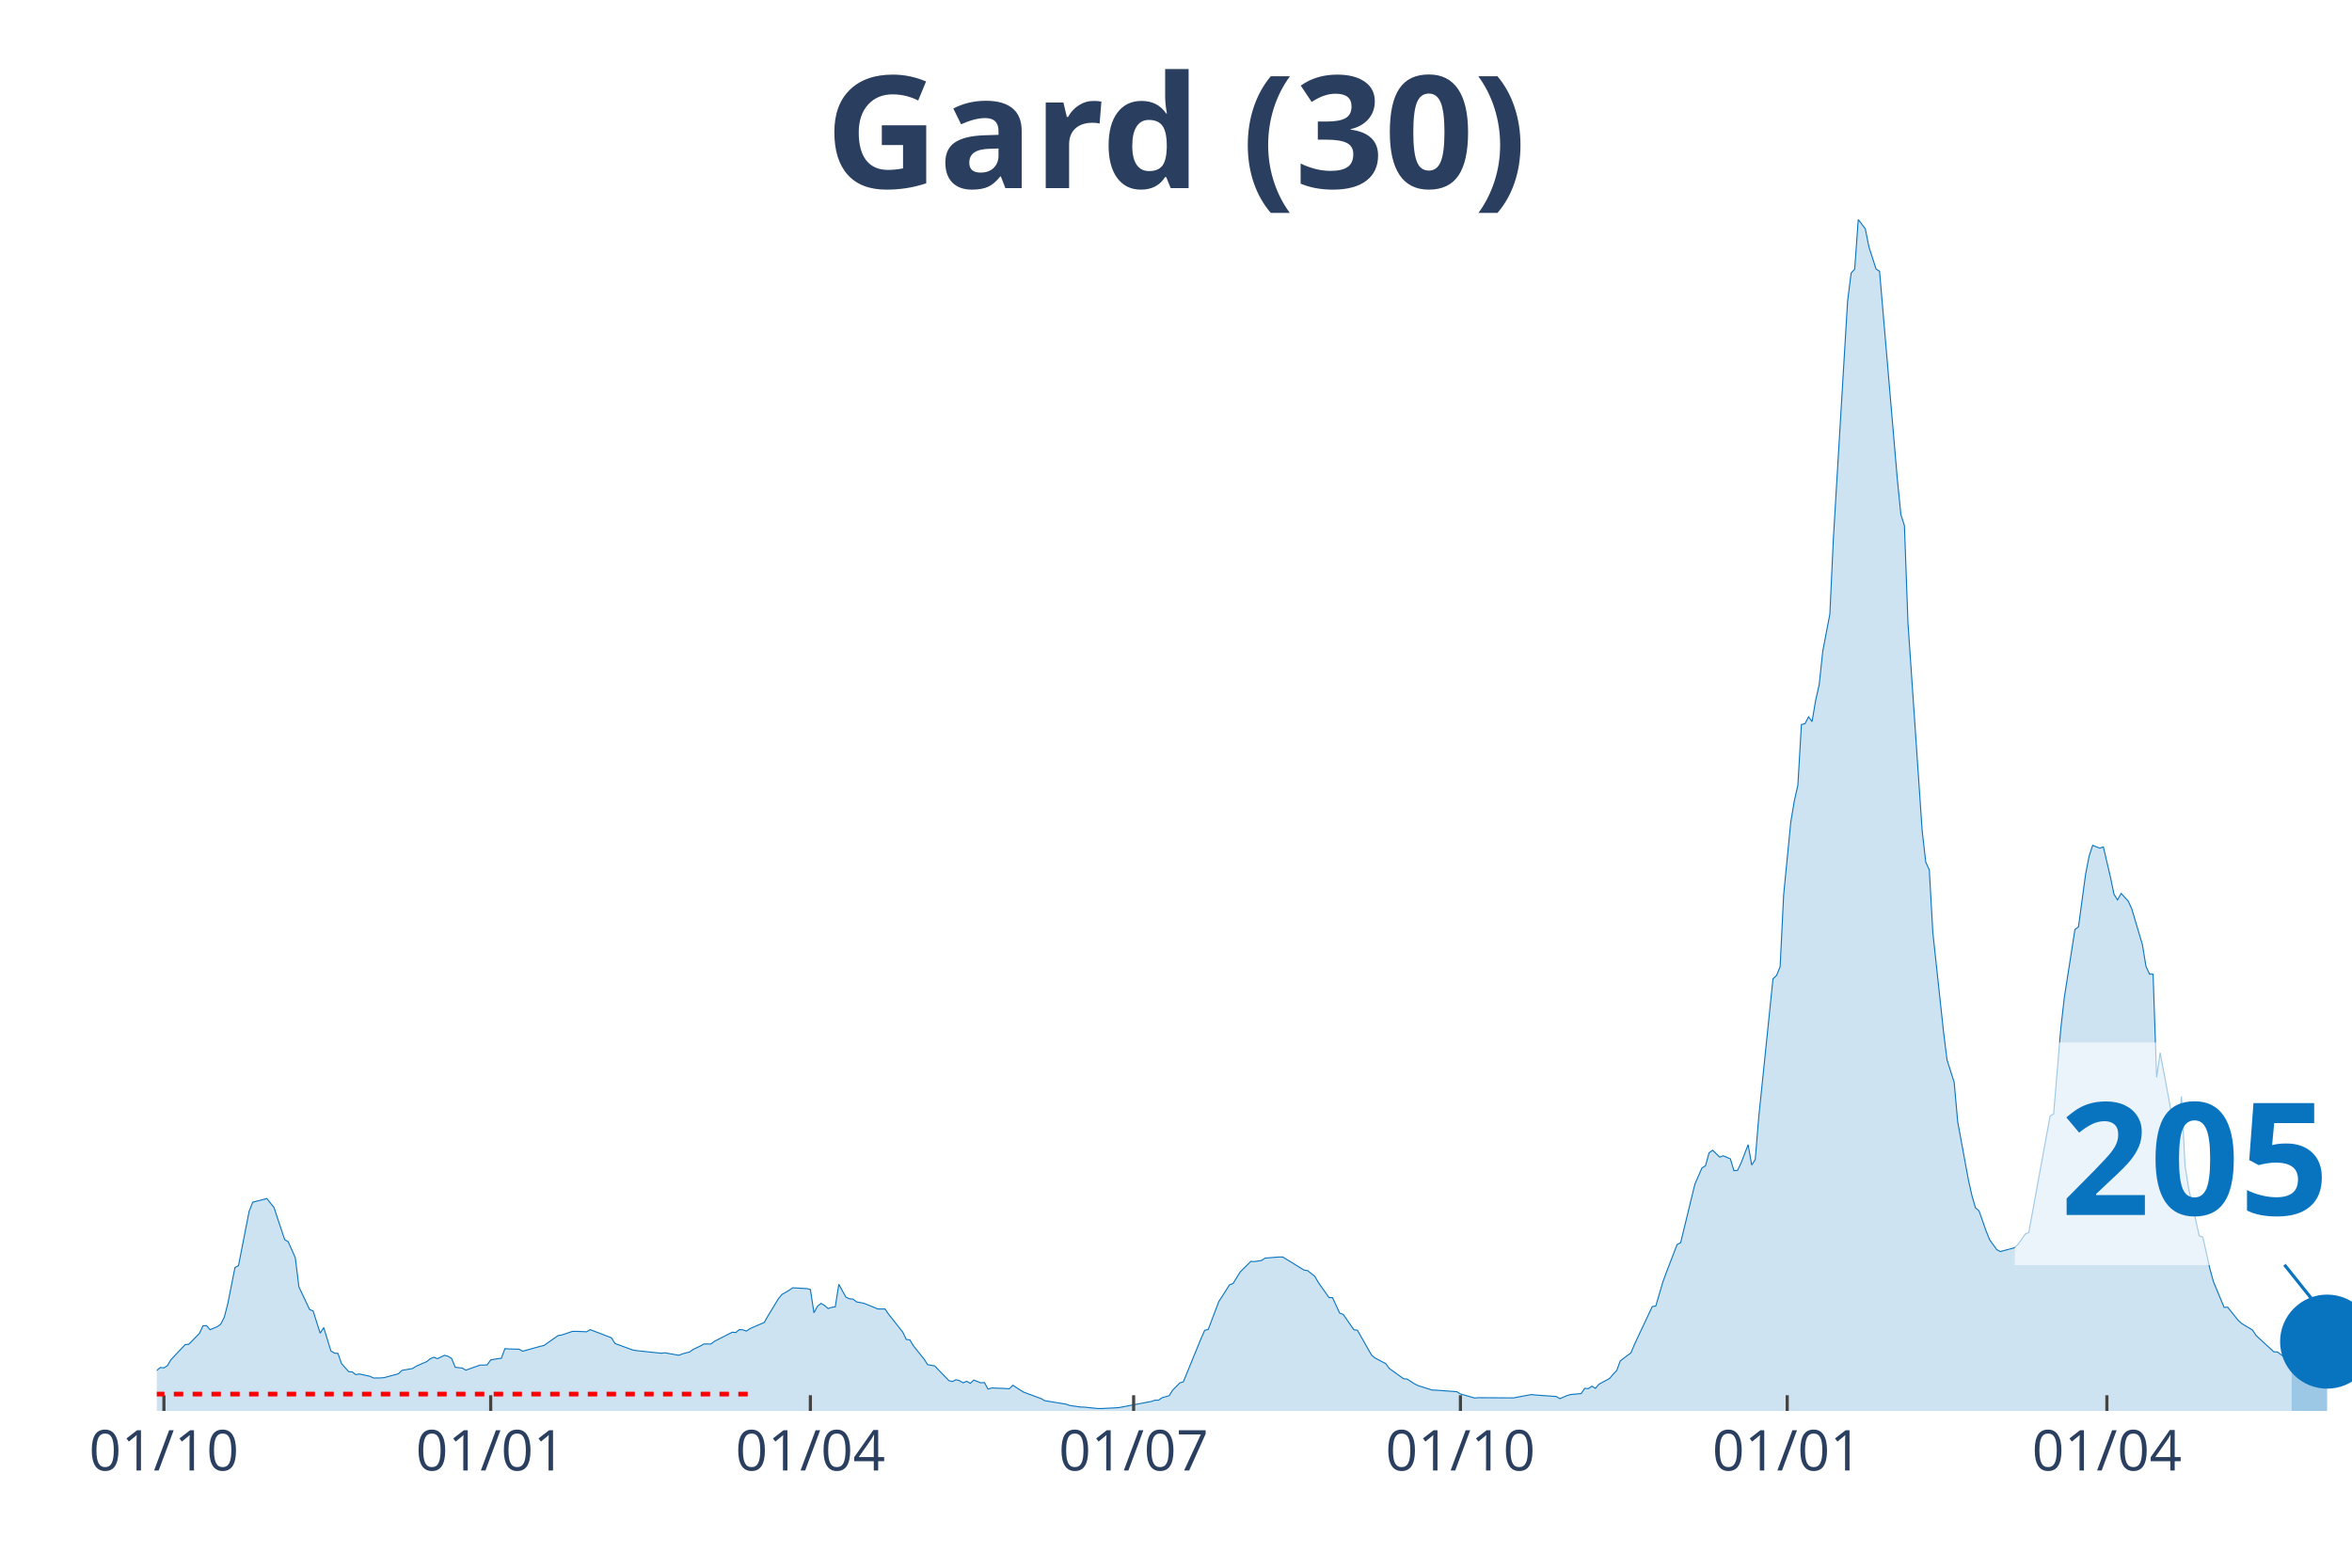
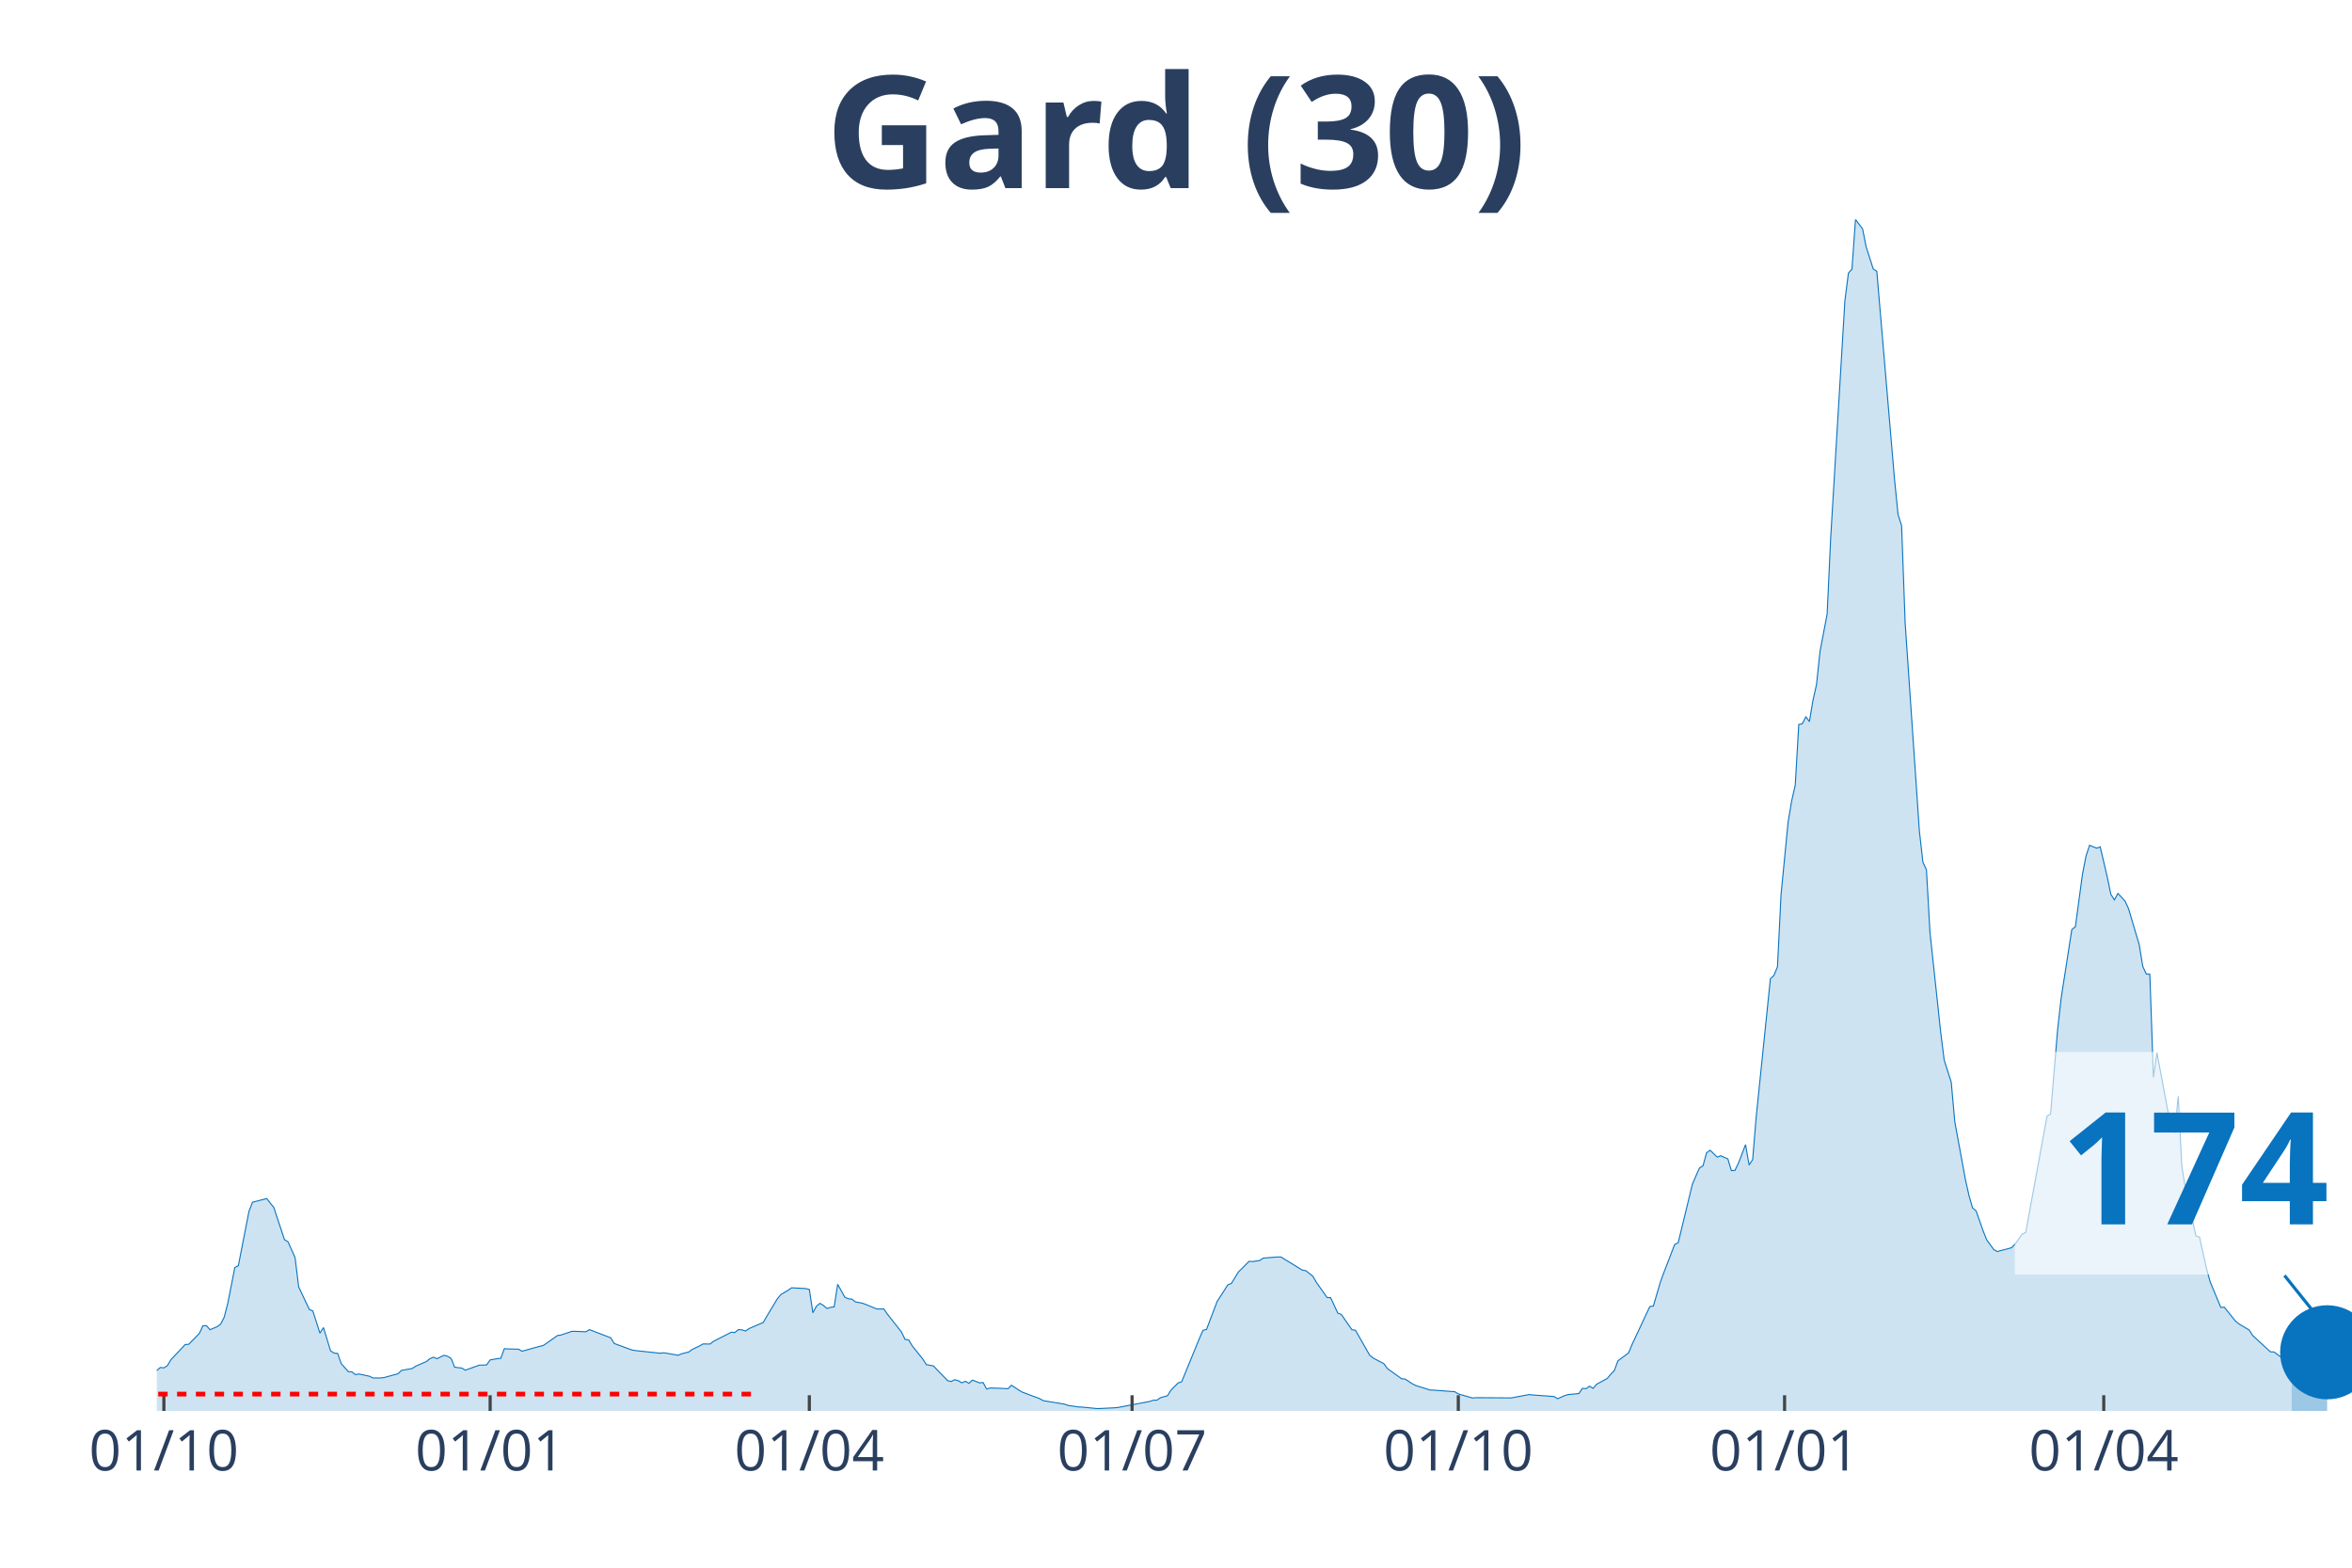
<svg xmlns="http://www.w3.org/2000/svg" class="main-svg" width="1125" height="750" style="" viewBox="0 0 750 500">
  <rect x="0" y="0" width="750" height="500" style="fill: rgb(0, 0, 0); fill-opacity: 0;" />
-   <defs id="defs-26b297">
+   <defs id="defs-039f22">
    <g class="clips">
-       <clipPath id="clip26b297xyplot" class="plotclip">
+       <clipPath id="clip039f22xyplot" class="plotclip">
        <rect width="700" height="380" />
      </clipPath>
-       <clipPath class="axesclip" id="clip26b297x">
+       <clipPath class="axesclip" id="clip039f22x">
        <rect x="50" y="0" width="700" height="500" />
      </clipPath>
-       <clipPath class="axesclip" id="clip26b297y">
+       <clipPath class="axesclip" id="clip039f22y">
        <rect x="0" y="70" width="750" height="380" />
      </clipPath>
-       <clipPath class="axesclip" id="clip26b297xy">
+       <clipPath class="axesclip" id="clip039f22xy">
        <rect x="50" y="70" width="700" height="380" />
      </clipPath>
    </g>
    <g class="gradients" />
  </defs>
  <g class="bglayer">
    <rect class="bg" x="50" y="70" width="700" height="380" style="fill: rgb(0, 0, 0); fill-opacity: 0; stroke-width: 0;" />
  </g>
  <g class="layer-below">
    <g class="imagelayer" />
    <g class="shapelayer" />
  </g>
  <g class="cartesianlayer">
    <g class="subplot xy">
      <g class="layer-subplot">
        <g class="shapelayer" />
        <g class="imagelayer" />
      </g>
      <g class="gridlayer">
        <g class="x">
-           <path class="xgrid crisp" transform="translate(52.27,0)" d="M0,70v380" style="stroke: rgb(255, 255, 255); stroke-opacity: 1; stroke-width: 1px;" />
-           <path class="xgrid crisp" transform="translate(156.47,0)" d="M0,70v380" style="stroke: rgb(255, 255, 255); stroke-opacity: 1; stroke-width: 1px;" />
-           <path class="xgrid crisp" transform="translate(258.41,0)" d="M0,70v380" style="stroke: rgb(255, 255, 255); stroke-opacity: 1; stroke-width: 1px;" />
-           <path class="xgrid crisp" transform="translate(361.49,0)" d="M0,70v380" style="stroke: rgb(255, 255, 255); stroke-opacity: 1; stroke-width: 1px;" />
-           <path class="xgrid crisp" transform="translate(465.7,0)" d="M0,70v380" style="stroke: rgb(255, 255, 255); stroke-opacity: 1; stroke-width: 1px;" />
-           <path class="xgrid crisp" transform="translate(569.9,0)" d="M0,70v380" style="stroke: rgb(255, 255, 255); stroke-opacity: 1; stroke-width: 1px;" />
-           <path class="xgrid crisp" transform="translate(671.84,0)" d="M0,70v380" style="stroke: rgb(255, 255, 255); stroke-opacity: 1; stroke-width: 1px;" />
+           <path class="xgrid crisp" transform="translate(52.26,0)" d="M0,70v380" style="stroke: rgb(255, 255, 255); stroke-opacity: 1; stroke-width: 1px;" />
+           <path class="xgrid crisp" transform="translate(156.3,0)" d="M0,70v380" style="stroke: rgb(255, 255, 255); stroke-opacity: 1; stroke-width: 1px;" />
+           <path class="xgrid crisp" transform="translate(258.08,0)" d="M0,70v380" style="stroke: rgb(255, 255, 255); stroke-opacity: 1; stroke-width: 1px;" />
+           <path class="xgrid crisp" transform="translate(360.99,0)" d="M0,70v380" style="stroke: rgb(255, 255, 255); stroke-opacity: 1; stroke-width: 1px;" />
+           <path class="xgrid crisp" transform="translate(465.02,0)" d="M0,70v380" style="stroke: rgb(255, 255, 255); stroke-opacity: 1; stroke-width: 1px;" />
+           <path class="xgrid crisp" transform="translate(569.06,0)" d="M0,70v380" style="stroke: rgb(255, 255, 255); stroke-opacity: 1; stroke-width: 1px;" />
+           <path class="xgrid crisp" transform="translate(670.84,0)" d="M0,70v380" style="stroke: rgb(255, 255, 255); stroke-opacity: 1; stroke-width: 1px;" />
        </g>
        <g class="y" />
      </g>
      <g class="zerolinelayer" />
      <path class="xlines-below" />
      <path class="ylines-below" />
      <g class="overlines-below" />
      <g class="xaxislayer-below" />
      <g class="yaxislayer-below" />
      <g class="overaxes-below" />
-       <g class="plot" transform="translate(50, 70)" clip-path="url('#clip26b297xyplot')">
+       <g class="plot" transform="translate(50, 70)" clip-path="url('#clip039f22xyplot')">
        <g class="scatterlayer mlayer">
-           <g class="trace scatter traceda8612" style="stroke-miterlimit: 2;">
+           <g class="trace scatter tracea513a3" style="stroke-miterlimit: 2;">
            <g class="fills">
              <g>
-                 <path class="js-fill" d="M680.74,380L-154.05,380L-154.05,379.01L-139.32,379.54L-138.19,379.57L-127.99,378.31L-126.86,378.08L-83.82,379.66L-82.69,379.41L-71.36,378.88L-70.23,378.87L-52.1,376.86L-50.97,376.36L-43.04,374.88L-41.91,374.95L-33.98,373.63L-32.85,372.98L-24.92,371.69L-23.79,371.43L-19.26,371.53L-18.12,370.79L-13.59,369.64L-12.46,368.72L-9.06,368.43L-7.93,368.84L-3.4,368.79L-2.27,368.98L1.13,366.14L2.27,366.27L3.4,365.54L4.53,363.64L9.06,358.83L10.19,358.75L13.59,355.28L14.72,352.85L15.86,352.79L16.99,354.09L19.26,353.15L20.39,352.32L21.52,350.12L22.65,345.76L24.92,334.27L26.05,333.65L29.45,316.3L30.58,313.43L35.11,312.26L36.25,313.73L37.38,315.11L38.51,318.56L40.78,325.36L41.91,326.05L44.17,331.13L45.31,340.41L48.71,347.63L49.84,348.12L52.1,355.19L53.24,353.42L55.5,360.83L56.63,361.56L57.77,361.66L58.9,364.89L61.17,367.46L62.3,367.54L63.43,368.42L64.56,368.22L67.96,368.95L69.09,369.5L71.36,369.48L72.49,369.38L77.02,368.16L78.16,367.07L81.55,366.48L82.69,365.74L86.08,364.26L87.22,363.35L88.35,362.87L89.48,363.34L91.75,362.26L92.88,362.57L94.01,363.27L95.15,366.07L97.41,366.33L98.54,367L103.07,365.38L104.21,365.38L105.34,365.31L106.47,363.73L108.74,363.33L109.87,363.21L111,360.15L112.14,360.23L115.53,360.31L116.67,360.96L122.33,359.39L123.46,359.12L127.99,355.95L129.13,355.78L132.52,354.64L133.66,354.62L137.06,354.76L138.19,354.07L144.98,356.68L146.12,358.5L151.78,360.57L152.91,360.76L160.84,361.6L161.97,361.46L166.5,362.25L167.64,361.78L169.9,361.2L171.04,360.37L173.3,359.31L174.43,358.65L176.7,358.66L177.83,357.79L183.5,354.9L184.63,354.99L185.76,354.06L186.89,354.14L188.03,354.53L189.16,353.74L193.69,351.79L194.82,349.82L198.22,344.2L199.35,342.85L201.62,341.53L202.75,340.73L207.28,340.98L208.41,341.27L209.55,348.69L210.68,346.61L211.81,345.69L212.94,346.38L214.08,347.34L215.21,346.95L216.34,346.82L217.48,339.62L219.74,343.72L220.87,344.24L222.01,344.34L223.14,345.22L225.4,345.65L226.54,346.08L229.94,347.48L231.07,347.5L232.2,347.48L233.33,349.11L237.86,354.85L239,357.21L240.13,357.33L241.26,359.22L244.66,363.46L245.79,365.23L248.06,365.65L249.19,366.84L252.59,370.34L253.72,370.62L254.85,370.04L255.99,370.37L257.12,371.03L258.25,370.54L259.39,371.19L260.52,370.17L262.78,371.05L263.92,370.95L265.05,373.03L266.18,372.68L269.58,372.8L270.71,372.85L271.84,372.93L272.98,371.81L275.24,373.3L276.38,373.99L282.04,376.1L283.17,376.74L289.97,377.85L291.1,378.25L294.5,378.75L295.63,378.78L300.16,379.24L301.29,379.23L305.83,379.01L306.96,378.91L317.15,376.97L318.28,376.58L319.42,376.58L320.55,375.8L322.82,375.15L323.95,373.34L326.21,371.07L327.35,370.69L331.88,359.62L333.01,356.87L334.14,354.29L335.28,354.01L338.67,345.06L339.81,343.34L342.07,339.78L343.2,339.35L345.47,335.67L346.6,334.56L348.87,332.29L350,332.37L352.27,332.02L353.4,331.26L357.93,330.9L359.06,330.91L365.86,335.09L366.99,335.27L369.26,337.07L370.39,339.03L373.79,343.84L374.92,343.87L377.18,348.79L378.32,349.22L381.72,354.11L382.85,354.26L387.38,362.22L388.51,363.14L391.91,364.93L393.04,366.48L397.57,369.73L398.71,369.83L400.97,371.32L402.1,371.89L406.63,373.33L407.77,373.37L414.56,373.87L415.7,374.58L420.23,375.88L421.36,375.78L432.69,375.85L433.82,375.62L438.35,374.78L439.48,374.91L446.28,375.41L447.41,376.1L449.68,375.11L450.81,374.78L454.21,374.46L455.34,372.8L456.47,372.9L457.61,372.11L458.74,372.8L459.87,371.48L463.27,369.64L464.4,368.29L465.53,367.11L466.67,364.03L470.06,361.49L471.2,358.78L476.86,346.72L477.99,346.54L480.26,338.83L481.39,335.76L484.79,326.92L485.92,326.35L490.45,307.69L491.59,305.07L492.72,302.51L493.85,301.81L494.98,297.68L496.12,296.85L498.38,299.04L499.51,298.62L501.78,299.61L502.91,303.36L504.05,303.29L505.18,300.95L507.44,295.07L508.58,301.57L509.71,299.83L510.84,286.14L515.37,242.17L516.5,241.11L517.64,238.33L518.77,215.36L521.04,192.17L522.17,185.44L523.3,180.44L524.43,161.07L525.57,160.84L526.7,158.62L527.83,160.14L528.96,153.39L530.1,148.37L531.23,137.73L533.5,125.86L534.63,101.65L539.16,25.96L540.29,17.09L541.42,15.83L542.56,0L544.82,3.01L545.95,8.72L548.22,15.77L549.35,16.54L555.02,82.87L556.15,94.12L557.28,97.66L558.41,128.7L562.94,194.98L564.08,204.98L565.21,207.41L566.34,227.42L569.74,259.01L570.87,268.06L573.14,275.16L574.27,287.79L577.67,306.27L578.8,311.3L579.94,315.23L581.07,316.19L583.33,322.62L584.47,325.43L586.73,328.56L587.86,329.16L592.39,327.95L593.53,326.81L595.79,323.61L596.93,323.09L603.72,285.97L604.85,285.29L607.12,258.27L608.25,248.23L611.65,226.46L612.78,225.59L615.05,208.84L616.18,203.01L617.31,199.59L618.45,200.07L619.58,200.5L620.71,200.1L622.98,209.77L624.11,215.24L625.24,217.01L626.38,214.95L628.64,217.39L629.77,219.86L633.17,231.3L634.3,238.21L635.44,240.68L636.57,240.71L637.7,273.61L638.83,265.76L642.23,283.92L643.37,289.77L644.5,291.32L645.63,279.63L646.76,301.75L647.9,308.94L651.29,324.18L652.43,324.55L654.69,334.7L655.83,338.82L659.22,346.97L660.36,346.92L663.75,351.16L664.89,352.16L668.28,354.2L669.42,355.95L675.08,361.16L676.21,361.19L678.48,362.85L679.61,363.04L680.74,365.39" style="fill: rgb(8, 115, 191); fill-opacity: 0.2; stroke-width: 0;" />
+                 <path class="js-fill" d="M680.78,380L-153.8,380L-153.8,379.01L-139.1,379.54L-137.96,379.57L-127.79,378.31L-126.66,378.08L-83.68,379.66L-82.55,379.41L-71.24,378.88L-70.11,378.87L-52.02,376.86L-50.89,376.36L-42.97,374.88L-41.84,374.95L-33.93,373.63L-32.79,372.98L-24.88,371.69L-23.75,371.43L-19.22,371.53L-18.09,370.79L-13.57,369.64L-12.44,368.72L-9.05,368.43L-7.92,368.84L-3.39,368.79L-2.26,368.98L1.13,366.14L2.26,366.27L3.39,365.54L4.52,363.64L9.05,358.83L10.18,358.75L13.57,355.28L14.7,352.85L15.83,352.79L16.96,354.09L19.22,353.15L20.36,352.32L21.49,350.12L22.62,345.76L24.88,334.27L26.01,333.65L29.4,316.3L30.53,313.43L35.06,312.26L36.19,313.73L37.32,315.11L38.45,318.56L40.71,325.36L41.84,326.05L44.1,331.13L45.23,340.41L48.63,347.63L49.76,348.12L52.02,355.19L53.15,353.42L55.41,360.83L56.54,361.56L57.67,361.66L58.8,364.89L61.07,367.46L62.2,367.54L63.33,368.42L64.46,368.22L67.85,368.95L68.98,369.5L71.24,369.48L72.37,369.38L76.9,368.16L78.03,367.07L81.42,366.48L82.55,365.74L85.95,364.26L87.08,363.35L88.21,362.87L89.34,363.34L91.6,362.26L92.73,362.57L93.86,363.27L94.99,366.07L97.25,366.33L98.38,367L102.91,365.38L104.04,365.38L105.17,365.31L106.3,363.73L108.56,363.33L109.69,363.21L110.82,360.15L111.95,360.23L115.35,360.31L116.48,360.96L122.13,359.39L123.26,359.12L127.79,355.95L128.92,355.78L132.31,354.64L133.44,354.62L136.83,354.76L137.96,354.07L144.75,356.68L145.88,358.5L151.53,360.57L152.67,360.76L160.58,361.6L161.71,361.46L166.24,362.25L167.37,361.78L169.63,361.2L170.76,360.37L173.02,359.31L174.15,358.65L176.41,358.66L177.54,357.79L183.2,354.9L184.33,354.99L185.46,354.06L186.59,354.14L187.72,354.53L188.85,353.74L193.38,351.79L194.51,349.82L197.9,344.2L199.03,342.85L201.29,341.53L202.42,340.73L206.95,340.98L208.08,341.27L209.21,348.69L210.34,346.61L211.47,345.69L212.6,346.38L213.73,347.34L214.86,346.95L215.99,346.82L217.12,339.62L219.39,343.72L220.52,344.24L221.65,344.34L222.78,345.22L225.04,345.65L226.17,346.08L229.56,347.48L230.69,347.5L231.83,347.48L232.96,349.11L237.48,354.85L238.61,357.21L239.74,357.33L240.87,359.22L244.26,363.46L245.4,365.23L247.66,365.65L248.79,366.84L252.18,370.34L253.31,370.62L254.44,370.04L255.57,370.37L256.7,371.03L257.84,370.54L258.97,371.19L260.1,370.17L262.36,371.05L263.49,370.95L264.62,373.03L265.75,372.68L269.14,372.8L270.27,372.85L271.41,372.93L272.54,371.81L274.8,373.3L275.93,373.99L281.58,376.1L282.71,376.74L289.5,377.85L290.63,378.25L294.02,378.75L295.15,378.78L299.68,379.24L300.81,379.23L305.33,379.01L306.46,378.91L316.64,376.97L317.77,376.58L318.9,376.58L320.03,375.8L322.29,375.15L323.42,373.34L325.69,371.07L326.82,370.69L331.34,359.62L332.47,356.87L333.6,354.29L334.73,354.01L338.13,345.06L339.26,343.34L341.52,339.78L342.65,339.35L344.91,335.67L346.04,334.56L348.3,332.29L349.43,332.37L351.7,332.02L352.83,331.26L357.35,330.9L358.48,330.91L365.27,335.09L366.4,335.27L368.66,337.07L369.79,339.03L373.18,343.84L374.31,343.87L376.58,348.79L377.71,349.22L381.1,354.11L382.23,354.26L386.75,362.22L387.88,363.14L391.28,364.93L392.41,366.48L396.93,369.73L398.06,369.83L400.32,371.32L401.45,371.89L405.98,373.33L407.11,373.37L413.89,373.87L415.02,374.58L419.55,375.88L420.68,375.78L431.99,375.85L433.12,375.62L437.64,374.78L438.77,374.91L445.56,375.41L446.69,376.1L448.95,375.11L450.08,374.78L453.47,374.46L454.6,372.8L455.74,372.9L456.87,372.11L458,372.8L459.13,371.48L462.52,369.64L463.65,368.29L464.78,367.11L465.91,364.03L469.31,361.49L470.44,358.78L476.09,346.72L477.22,346.54L479.48,338.83L480.61,335.76L484.01,326.92L485.14,326.35L489.66,307.69L490.79,305.07L491.92,302.51L493.05,301.81L494.18,297.68L495.32,296.85L497.58,299.04L498.71,298.62L500.97,299.61L502.1,303.36L503.23,303.29L504.36,300.95L506.62,295.07L507.75,301.57L508.89,299.83L510.02,286.14L514.54,242.17L515.67,241.11L516.8,238.33L517.93,215.36L520.19,192.17L521.32,185.44L522.46,180.44L523.59,161.07L524.72,160.84L525.85,158.62L526.98,160.14L528.11,153.39L529.24,148.37L530.37,137.73L532.63,125.86L533.76,101.65L538.29,25.96L539.42,17.09L540.55,15.83L541.68,0L543.94,3.01L545.07,8.72L547.33,15.77L548.47,16.54L554.12,82.87L555.25,94.12L556.38,97.66L557.51,128.7L562.04,194.98L563.17,204.98L564.3,207.41L565.43,227.42L568.82,259.01L569.95,268.06L572.21,275.16L573.34,287.79L576.74,306.27L577.87,311.3L579,315.23L580.13,316.19L582.39,322.62L583.52,325.43L585.78,328.56L586.91,329.16L591.44,327.95L592.57,326.81L594.83,323.61L595.96,323.09L602.75,285.97L603.88,285.29L606.14,258.27L607.27,248.23L610.66,226.46L611.79,225.59L614.05,208.84L615.19,203.01L616.32,199.59L617.45,200.07L618.58,200.5L619.71,200.1L621.97,209.77L623.1,215.24L624.23,217.01L625.36,214.95L627.63,217.39L628.76,219.86L632.15,231.3L633.28,238.21L634.41,240.68L635.54,240.71L636.67,273.61L637.8,265.76L641.2,283.92L642.33,289.77L643.46,291.32L644.59,279.63L645.72,301.75L646.85,308.94L650.24,324.18L651.37,324.55L653.63,334.7L654.77,338.82L658.16,346.97L659.29,346.92L662.68,351.16L663.81,352.16L667.21,354.2L668.34,355.95L673.99,361.16L675.12,361.19L677.38,362.85L678.51,363.04L679.64,365.39L680.78,364.47" style="fill: rgb(8, 115, 191); fill-opacity: 0.2; stroke-width: 0;" />
              </g>
            </g>
            <g class="errorbars" />
            <g class="lines">
-               <path class="js-line" d="M-154.05,379.01L-139.32,379.54L-138.19,379.57L-127.99,378.31L-126.86,378.08L-83.82,379.66L-82.69,379.41L-71.36,378.88L-70.23,378.87L-52.1,376.86L-50.97,376.36L-43.04,374.88L-41.91,374.95L-33.98,373.63L-32.85,372.98L-24.92,371.69L-23.79,371.43L-19.26,371.53L-18.12,370.79L-13.59,369.64L-12.46,368.72L-9.06,368.43L-7.93,368.84L-3.4,368.79L-2.27,368.98L1.13,366.14L2.27,366.27L3.4,365.54L4.53,363.64L9.06,358.83L10.19,358.75L13.59,355.28L14.72,352.85L15.86,352.79L16.99,354.09L19.26,353.15L20.39,352.32L21.52,350.12L22.65,345.76L24.92,334.27L26.05,333.65L29.45,316.3L30.58,313.43L35.11,312.26L36.25,313.73L37.38,315.11L38.51,318.56L40.78,325.36L41.91,326.05L44.17,331.13L45.31,340.41L48.71,347.63L49.84,348.12L52.1,355.19L53.24,353.42L55.5,360.83L56.63,361.56L57.77,361.66L58.9,364.89L61.17,367.46L62.3,367.54L63.43,368.42L64.56,368.22L67.96,368.95L69.09,369.5L71.36,369.48L72.49,369.38L77.02,368.16L78.16,367.07L81.55,366.48L82.69,365.74L86.08,364.26L87.22,363.35L88.35,362.87L89.48,363.34L91.75,362.26L92.88,362.57L94.01,363.27L95.15,366.07L97.41,366.33L98.54,367L103.07,365.38L104.21,365.38L105.34,365.31L106.47,363.73L108.74,363.33L109.87,363.21L111,360.15L112.14,360.23L115.53,360.31L116.67,360.96L122.33,359.39L123.46,359.12L127.99,355.95L129.13,355.78L132.52,354.64L133.66,354.62L137.06,354.76L138.19,354.07L144.98,356.68L146.12,358.5L151.78,360.57L152.91,360.76L160.84,361.6L161.97,361.46L166.5,362.25L167.64,361.78L169.9,361.2L171.04,360.37L173.3,359.31L174.43,358.65L176.7,358.66L177.83,357.79L183.5,354.9L184.63,354.99L185.76,354.06L186.89,354.14L188.03,354.53L189.16,353.74L193.69,351.79L194.82,349.82L198.22,344.2L199.35,342.85L201.62,341.53L202.75,340.73L207.28,340.98L208.41,341.27L209.55,348.69L210.68,346.61L211.81,345.69L212.94,346.38L214.08,347.34L215.21,346.95L216.34,346.82L217.48,339.62L219.74,343.72L220.87,344.24L222.01,344.34L223.14,345.22L225.4,345.65L226.54,346.08L229.94,347.48L231.07,347.5L232.2,347.48L233.33,349.11L237.86,354.85L239,357.21L240.13,357.33L241.26,359.22L244.66,363.46L245.79,365.23L248.06,365.65L249.19,366.84L252.59,370.34L253.72,370.62L254.85,370.04L255.99,370.37L257.12,371.03L258.25,370.54L259.39,371.19L260.52,370.17L262.78,371.05L263.92,370.95L265.05,373.03L266.18,372.68L269.58,372.8L270.71,372.85L271.84,372.93L272.98,371.81L275.24,373.3L276.38,373.99L282.04,376.1L283.17,376.74L289.97,377.85L291.1,378.25L294.5,378.75L295.63,378.78L300.16,379.24L301.29,379.23L305.83,379.01L306.96,378.91L317.15,376.97L318.28,376.58L319.42,376.58L320.55,375.8L322.82,375.15L323.95,373.34L326.21,371.07L327.35,370.69L331.88,359.62L333.01,356.87L334.14,354.29L335.28,354.01L338.67,345.06L339.81,343.34L342.07,339.78L343.2,339.35L345.47,335.67L346.6,334.56L348.87,332.29L350,332.37L352.27,332.02L353.4,331.26L357.93,330.9L359.06,330.91L365.86,335.09L366.99,335.27L369.26,337.07L370.39,339.03L373.79,343.84L374.92,343.87L377.18,348.79L378.32,349.22L381.72,354.11L382.85,354.26L387.38,362.22L388.51,363.14L391.91,364.93L393.04,366.48L397.57,369.73L398.71,369.83L400.97,371.32L402.1,371.89L406.63,373.33L407.77,373.37L414.56,373.87L415.7,374.58L420.23,375.88L421.36,375.78L432.69,375.85L433.82,375.62L438.35,374.78L439.48,374.91L446.28,375.41L447.41,376.1L449.68,375.11L450.81,374.78L454.21,374.46L455.34,372.8L456.47,372.9L457.61,372.11L458.74,372.8L459.87,371.48L463.27,369.64L464.4,368.29L465.53,367.11L466.67,364.03L470.06,361.49L471.2,358.78L476.86,346.72L477.99,346.54L480.26,338.83L481.39,335.76L484.79,326.92L485.92,326.35L490.45,307.69L491.59,305.07L492.72,302.51L493.85,301.81L494.98,297.68L496.12,296.85L498.38,299.04L499.51,298.62L501.78,299.61L502.91,303.36L504.05,303.29L505.18,300.95L507.44,295.07L508.58,301.57L509.71,299.83L510.84,286.14L515.37,242.17L516.5,241.11L517.64,238.33L518.77,215.36L521.04,192.17L522.17,185.44L523.3,180.44L524.43,161.07L525.57,160.84L526.7,158.62L527.83,160.14L528.96,153.39L530.1,148.37L531.23,137.73L533.5,125.86L534.63,101.65L539.16,25.96L540.29,17.09L541.42,15.83L542.56,0L544.82,3.01L545.95,8.72L548.22,15.77L549.35,16.54L555.02,82.87L556.15,94.12L557.28,97.66L558.41,128.7L562.94,194.98L564.08,204.98L565.21,207.41L566.34,227.42L569.74,259.01L570.87,268.06L573.14,275.16L574.27,287.79L577.67,306.27L578.8,311.3L579.94,315.23L581.07,316.19L583.33,322.62L584.47,325.43L586.73,328.56L587.86,329.16L592.39,327.95L593.53,326.81L595.79,323.61L596.93,323.09L603.72,285.97L604.85,285.29L607.12,258.27L608.25,248.23L611.65,226.46L612.78,225.59L615.05,208.84L616.18,203.01L617.31,199.59L618.45,200.07L619.58,200.5L620.71,200.1L622.98,209.77L624.11,215.24L625.24,217.01L626.38,214.95L628.64,217.39L629.77,219.86L633.17,231.3L634.3,238.21L635.44,240.68L636.57,240.71L637.7,273.61L638.83,265.76L642.23,283.92L643.37,289.77L644.5,291.32L645.63,279.63L646.76,301.75L647.9,308.94L651.29,324.18L652.43,324.55L654.69,334.7L655.83,338.82L659.22,346.97L660.36,346.92L663.75,351.16L664.89,352.16L668.28,354.2L669.42,355.95L675.08,361.16L676.21,361.19L678.48,362.85L679.61,363.04L680.74,365.39" style="vector-effect: non-scaling-stroke; fill: none; stroke: rgb(8, 115, 191); stroke-opacity: 1; stroke-width: 0.5px; opacity: 1;" />
+               <path class="js-line" d="M-153.8,379.01L-139.1,379.54L-137.96,379.57L-127.79,378.31L-126.66,378.08L-83.68,379.66L-82.55,379.41L-71.24,378.88L-70.11,378.87L-52.02,376.86L-50.89,376.36L-42.97,374.88L-41.84,374.95L-33.93,373.63L-32.79,372.98L-24.88,371.69L-23.75,371.43L-19.22,371.53L-18.09,370.79L-13.57,369.64L-12.44,368.72L-9.05,368.43L-7.92,368.84L-3.39,368.79L-2.26,368.98L1.13,366.14L2.26,366.27L3.39,365.54L4.52,363.64L9.05,358.83L10.18,358.75L13.57,355.28L14.7,352.85L15.83,352.79L16.96,354.09L19.22,353.15L20.36,352.32L21.49,350.12L22.62,345.76L24.88,334.27L26.01,333.65L29.4,316.3L30.53,313.43L35.06,312.26L36.19,313.73L37.32,315.11L38.45,318.56L40.71,325.36L41.84,326.05L44.1,331.13L45.23,340.41L48.63,347.63L49.76,348.12L52.02,355.19L53.15,353.42L55.41,360.83L56.54,361.56L57.67,361.66L58.8,364.89L61.07,367.46L62.2,367.54L63.33,368.42L64.46,368.22L67.85,368.95L68.98,369.5L71.24,369.48L72.37,369.38L76.9,368.16L78.03,367.07L81.42,366.48L82.55,365.74L85.95,364.26L87.08,363.35L88.21,362.87L89.34,363.34L91.6,362.26L92.73,362.57L93.86,363.27L94.99,366.07L97.25,366.33L98.38,367L102.91,365.38L104.04,365.38L105.17,365.31L106.3,363.73L108.56,363.33L109.69,363.21L110.82,360.15L111.95,360.23L115.35,360.31L116.48,360.96L122.13,359.39L123.26,359.12L127.79,355.95L128.92,355.78L132.31,354.64L133.44,354.62L136.83,354.76L137.96,354.07L144.75,356.68L145.88,358.5L151.53,360.57L152.67,360.76L160.58,361.6L161.71,361.46L166.24,362.25L167.37,361.78L169.63,361.2L170.76,360.37L173.02,359.31L174.15,358.65L176.41,358.66L177.54,357.79L183.2,354.9L184.33,354.99L185.46,354.06L186.59,354.14L187.72,354.53L188.85,353.74L193.38,351.79L194.51,349.82L197.9,344.2L199.03,342.85L201.29,341.53L202.42,340.73L206.95,340.98L208.08,341.27L209.21,348.69L210.34,346.61L211.47,345.69L212.6,346.38L213.73,347.34L214.86,346.95L215.99,346.82L217.12,339.62L219.39,343.72L220.52,344.24L221.65,344.34L222.78,345.22L225.04,345.65L226.17,346.08L229.56,347.48L230.69,347.5L231.83,347.48L232.96,349.11L237.48,354.85L238.61,357.21L239.74,357.33L240.87,359.22L244.26,363.46L245.4,365.23L247.66,365.65L248.79,366.84L252.18,370.34L253.31,370.62L254.44,370.04L255.57,370.37L256.7,371.03L257.84,370.54L258.97,371.19L260.1,370.17L262.36,371.05L263.49,370.95L264.62,373.03L265.75,372.68L269.14,372.8L270.27,372.85L271.41,372.93L272.54,371.81L274.8,373.3L275.93,373.99L281.58,376.1L282.71,376.74L289.5,377.85L290.63,378.25L294.02,378.75L295.15,378.78L299.68,379.24L300.81,379.23L305.33,379.01L306.46,378.91L316.64,376.97L317.77,376.58L318.9,376.58L320.03,375.8L322.29,375.15L323.42,373.34L325.69,371.07L326.82,370.69L331.34,359.62L332.47,356.87L333.6,354.29L334.73,354.01L338.13,345.06L339.26,343.34L341.52,339.78L342.65,339.35L344.91,335.67L346.04,334.56L348.3,332.29L349.43,332.37L351.7,332.02L352.83,331.26L357.35,330.9L358.48,330.91L365.27,335.09L366.4,335.27L368.66,337.07L369.79,339.03L373.18,343.84L374.31,343.87L376.58,348.79L377.71,349.22L381.1,354.11L382.23,354.26L386.75,362.22L387.88,363.14L391.28,364.93L392.41,366.48L396.93,369.73L398.06,369.83L400.32,371.32L401.45,371.89L405.98,373.33L407.11,373.37L413.89,373.87L415.02,374.58L419.55,375.88L420.68,375.78L431.99,375.85L433.12,375.62L437.64,374.78L438.77,374.91L445.56,375.41L446.69,376.1L448.95,375.11L450.08,374.78L453.47,374.46L454.6,372.8L455.74,372.9L456.87,372.11L458,372.8L459.13,371.48L462.52,369.64L463.65,368.29L464.78,367.11L465.91,364.03L469.31,361.49L470.44,358.78L476.09,346.72L477.22,346.54L479.48,338.83L480.61,335.76L484.01,326.92L485.14,326.35L489.66,307.69L490.79,305.07L491.92,302.51L493.05,301.81L494.18,297.68L495.32,296.85L497.58,299.04L498.71,298.62L500.97,299.61L502.1,303.36L503.23,303.29L504.36,300.95L506.62,295.07L507.75,301.57L508.89,299.83L510.02,286.14L514.54,242.17L515.67,241.11L516.8,238.33L517.93,215.36L520.19,192.17L521.32,185.44L522.46,180.44L523.59,161.07L524.72,160.84L525.85,158.62L526.98,160.14L528.11,153.39L529.24,148.37L530.37,137.73L532.63,125.86L533.76,101.65L538.29,25.96L539.42,17.09L540.55,15.83L541.68,0L543.94,3.01L545.07,8.72L547.33,15.77L548.47,16.54L554.12,82.87L555.25,94.12L556.38,97.66L557.51,128.7L562.04,194.98L563.17,204.98L564.3,207.41L565.43,227.42L568.82,259.01L569.95,268.06L572.21,275.16L573.34,287.79L576.74,306.27L577.87,311.3L579,315.23L580.13,316.19L582.39,322.62L583.52,325.43L585.78,328.56L586.91,329.16L591.44,327.95L592.57,326.81L594.83,323.61L595.96,323.09L602.75,285.97L603.88,285.29L606.14,258.27L607.27,248.23L610.66,226.46L611.79,225.59L614.05,208.84L615.19,203.01L616.32,199.59L617.45,200.07L618.58,200.5L619.71,200.1L621.97,209.77L623.1,215.24L624.23,217.01L625.36,214.95L627.63,217.39L628.76,219.86L632.15,231.3L633.28,238.21L634.41,240.68L635.54,240.71L636.67,273.61L637.8,265.76L641.2,283.92L642.33,289.77L643.46,291.32L644.59,279.63L645.72,301.75L646.85,308.94L650.24,324.18L651.37,324.55L653.63,334.7L654.77,338.82L658.16,346.97L659.29,346.92L662.68,351.16L663.81,352.16L667.21,354.2L668.34,355.95L673.99,361.16L675.12,361.19L677.38,362.85L678.51,363.04L679.64,365.39L680.78,364.47" style="vector-effect: non-scaling-stroke; fill: none; stroke: rgb(8, 115, 191); stroke-opacity: 1; stroke-width: 0.5px; opacity: 1;" />
            </g>
            <g class="points" />
            <g class="text" />
          </g>
-           <g class="trace scatter tracef1e3fd" style="stroke-miterlimit: 2;">
+           <g class="trace scatter trace38b0cb" style="stroke-miterlimit: 2;">
            <g class="fills">
              <g>
-                 <path class="js-fill" d="M692.07,380L680.74,380L680.74,365.39L683.01,364.37L684.14,364.34L687.54,362.62L688.67,359.34L689.81,359.14L690.94,358.02L692.07,357.9" style="fill: rgb(8, 115, 191); fill-opacity: 0.4; stroke-width: 0;" />
+                 <path class="js-fill" d="M692.08,380L680.78,380L680.78,364.47L684.17,363.99L685.3,362.9L686.43,362.64L687.56,359.35L688.69,359.14L689.82,358L690.95,357.87L692.08,361.3" style="fill: rgb(8, 115, 191); fill-opacity: 0.4; stroke-width: 0;" />
              </g>
            </g>
            <g class="errorbars" />
            <g class="lines">
-               <path class="js-line" d="M680.74,365.39L683.01,364.37L684.14,364.34L687.54,362.62L688.67,359.34L689.81,359.14L690.94,358.02L692.07,357.9" style="vector-effect: non-scaling-stroke; fill: none; stroke: rgb(8, 115, 191); stroke-opacity: 1; stroke-width: 2px; opacity: 1;" />
+               <path class="js-line" d="M680.78,364.47L684.17,363.99L685.3,362.9L686.43,362.64L687.56,359.35L688.69,359.14L689.82,358L690.95,357.87L692.08,361.3" style="vector-effect: non-scaling-stroke; fill: none; stroke: rgb(8, 115, 191); stroke-opacity: 1; stroke-width: 2px; opacity: 1;" />
            </g>
            <g class="points" />
            <g class="text" />
          </g>
-           <g class="trace scatter traceda8286" style="stroke-miterlimit: 2; opacity: 1;">
+           <g class="trace scatter trace10a532" style="stroke-miterlimit: 2; opacity: 1;">
            <g class="fills" />
            <g class="errorbars" />
            <g class="lines" />
            <g class="points">
-               <path class="point" transform="translate(692.07,357.9)" d="M15,0A15,15 0 1,1 0,-15A15,15 0 0,1 15,0Z" style="opacity: 1; stroke-width: 0px; fill: rgb(8, 115, 191); fill-opacity: 1;" />
+               <path class="point" transform="translate(692.08,361.3)" d="M15,0A15,15 0 1,1 0,-15A15,15 0 0,1 15,0Z" style="opacity: 1; stroke-width: 0px; fill: rgb(8, 115, 191); fill-opacity: 1;" />
            </g>
            <g class="text" />
          </g>
        </g>
      </g>
      <g class="overplot" />
      <path class="xlines-above crisp" style="fill: none; stroke-width: 1px; stroke: rgb(0, 0, 0); stroke-opacity: 0;" d="" />
      <path class="ylines-above crisp" style="fill: none;" d="M0,0" />
      <g class="overlines-above" />
      <g class="xaxislayer-above">
-         <path class="xtick ticks crisp" d="M0,450v-5" transform="translate(52.27,0)" style="stroke: rgb(68, 68, 68); stroke-opacity: 1; stroke-width: 1px;" />
-         <path class="xtick ticks crisp" d="M0,450v-5" transform="translate(156.47,0)" style="stroke: rgb(68, 68, 68); stroke-opacity: 1; stroke-width: 1px;" />
-         <path class="xtick ticks crisp" d="M0,450v-5" transform="translate(258.41,0)" style="stroke: rgb(68, 68, 68); stroke-opacity: 1; stroke-width: 1px;" />
-         <path class="xtick ticks crisp" d="M0,450v-5" transform="translate(361.49,0)" style="stroke: rgb(68, 68, 68); stroke-opacity: 1; stroke-width: 1px;" />
-         <path class="xtick ticks crisp" d="M0,450v-5" transform="translate(465.7,0)" style="stroke: rgb(68, 68, 68); stroke-opacity: 1; stroke-width: 1px;" />
-         <path class="xtick ticks crisp" d="M0,450v-5" transform="translate(569.9,0)" style="stroke: rgb(68, 68, 68); stroke-opacity: 1; stroke-width: 1px;" />
-         <path class="xtick ticks crisp" d="M0,450v-5" transform="translate(671.84,0)" style="stroke: rgb(68, 68, 68); stroke-opacity: 1; stroke-width: 1px;" />
+         <path class="xtick ticks crisp" d="M0,450v-5" transform="translate(52.26,0)" style="stroke: rgb(68, 68, 68); stroke-opacity: 1; stroke-width: 1px;" />
+         <path class="xtick ticks crisp" d="M0,450v-5" transform="translate(156.3,0)" style="stroke: rgb(68, 68, 68); stroke-opacity: 1; stroke-width: 1px;" />
+         <path class="xtick ticks crisp" d="M0,450v-5" transform="translate(258.08,0)" style="stroke: rgb(68, 68, 68); stroke-opacity: 1; stroke-width: 1px;" />
+         <path class="xtick ticks crisp" d="M0,450v-5" transform="translate(360.99,0)" style="stroke: rgb(68, 68, 68); stroke-opacity: 1; stroke-width: 1px;" />
+         <path class="xtick ticks crisp" d="M0,450v-5" transform="translate(465.02,0)" style="stroke: rgb(68, 68, 68); stroke-opacity: 1; stroke-width: 1px;" />
+         <path class="xtick ticks crisp" d="M0,450v-5" transform="translate(569.06,0)" style="stroke: rgb(68, 68, 68); stroke-opacity: 1; stroke-width: 1px;" />
+         <path class="xtick ticks crisp" d="M0,450v-5" transform="translate(670.84,0)" style="stroke: rgb(68, 68, 68); stroke-opacity: 1; stroke-width: 1px;" />
        <g class="xtick">
-           <text text-anchor="middle" x="0" y="469" transform="translate(52.27,0)" style="font-family: 'Open Sans', verdana, arial, sans-serif; font-size: 18px; fill: rgb(42, 63, 95); fill-opacity: 1; white-space: pre;">01/10</text>
+           <text text-anchor="middle" x="0" y="469" transform="translate(52.26,0)" style="font-family: 'Open Sans', verdana, arial, sans-serif; font-size: 18px; fill: rgb(42, 63, 95); fill-opacity: 1; white-space: pre;">01/10</text>
        </g>
        <g class="xtick">
-           <text text-anchor="middle" x="0" y="469" transform="translate(156.47,0)" style="font-family: 'Open Sans', verdana, arial, sans-serif; font-size: 18px; fill: rgb(42, 63, 95); fill-opacity: 1; white-space: pre;">01/01</text>
+           <text text-anchor="middle" x="0" y="469" transform="translate(156.3,0)" style="font-family: 'Open Sans', verdana, arial, sans-serif; font-size: 18px; fill: rgb(42, 63, 95); fill-opacity: 1; white-space: pre;">01/01</text>
        </g>
        <g class="xtick">
-           <text text-anchor="middle" x="0" y="469" transform="translate(258.41,0)" style="font-family: 'Open Sans', verdana, arial, sans-serif; font-size: 18px; fill: rgb(42, 63, 95); fill-opacity: 1; white-space: pre;">01/04</text>
+           <text text-anchor="middle" x="0" y="469" transform="translate(258.08,0)" style="font-family: 'Open Sans', verdana, arial, sans-serif; font-size: 18px; fill: rgb(42, 63, 95); fill-opacity: 1; white-space: pre;">01/04</text>
        </g>
        <g class="xtick">
-           <text text-anchor="middle" x="0" y="469" transform="translate(361.49,0)" style="font-family: 'Open Sans', verdana, arial, sans-serif; font-size: 18px; fill: rgb(42, 63, 95); fill-opacity: 1; white-space: pre;">01/07</text>
+           <text text-anchor="middle" x="0" y="469" transform="translate(360.99,0)" style="font-family: 'Open Sans', verdana, arial, sans-serif; font-size: 18px; fill: rgb(42, 63, 95); fill-opacity: 1; white-space: pre;">01/07</text>
        </g>
        <g class="xtick">
-           <text text-anchor="middle" x="0" y="469" transform="translate(465.7,0)" style="font-family: 'Open Sans', verdana, arial, sans-serif; font-size: 18px; fill: rgb(42, 63, 95); fill-opacity: 1; white-space: pre;">01/10</text>
+           <text text-anchor="middle" x="0" y="469" transform="translate(465.02,0)" style="font-family: 'Open Sans', verdana, arial, sans-serif; font-size: 18px; fill: rgb(42, 63, 95); fill-opacity: 1; white-space: pre;">01/10</text>
        </g>
        <g class="xtick">
-           <text text-anchor="middle" x="0" y="469" transform="translate(569.9,0)" style="font-family: 'Open Sans', verdana, arial, sans-serif; font-size: 18px; fill: rgb(42, 63, 95); fill-opacity: 1; white-space: pre;">01/01</text>
+           <text text-anchor="middle" x="0" y="469" transform="translate(569.06,0)" style="font-family: 'Open Sans', verdana, arial, sans-serif; font-size: 18px; fill: rgb(42, 63, 95); fill-opacity: 1; white-space: pre;">01/01</text>
        </g>
        <g class="xtick">
-           <text text-anchor="middle" x="0" y="469" transform="translate(671.84,0)" style="font-family: 'Open Sans', verdana, arial, sans-serif; font-size: 18px; fill: rgb(42, 63, 95); fill-opacity: 1; white-space: pre;">01/04</text>
+           <text text-anchor="middle" x="0" y="469" transform="translate(670.84,0)" style="font-family: 'Open Sans', verdana, arial, sans-serif; font-size: 18px; fill: rgb(42, 63, 95); fill-opacity: 1; white-space: pre;">01/04</text>
        </g>
      </g>
      <g class="yaxislayer-above" />
      <g class="overaxes-above" />
    </g>
  </g>
  <g class="polarlayer" />
  <g class="ternarylayer" />
  <g class="geolayer" />
  <g class="funnelarealayer" />
  <g class="pielayer" />
  <g class="treemaplayer" />
  <g class="sunburstlayer" />
  <g class="glimages" />
-   <defs id="topdefs-26b297">
+   <defs id="topdefs-039f22">
    <g class="clips" />
  </defs>
  <g class="layer-above">
    <g class="imagelayer" />
    <g class="shapelayer">
-       <path data-index="0" fill-rule="evenodd" d="M-586.57,444.63L241.42,444.63" clip-path="url('#clip26b297xy')" style="opacity: 1; stroke: rgb(255, 0, 0); stroke-opacity: 1; fill: rgb(0, 0, 0); fill-opacity: 0; stroke-dasharray: 3px, 3px; stroke-width: 1.5px;" />
+       <path data-index="0" fill-rule="evenodd" d="M-585.54,444.63L241.11,444.63" clip-path="url('#clip039f22xy')" style="opacity: 1; stroke: rgb(255, 0, 0); stroke-opacity: 1; fill: rgb(0, 0, 0); fill-opacity: 0; stroke-dasharray: 3px, 3px; stroke-width: 1.5px;" />
    </g>
  </g>
  <g class="infolayer">
    <g class="g-gtitle">
      <text class="gtitle" x="375" y="25" text-anchor="middle" dy="0.7em" style="font-family: 'Open Sans', verdana, arial, sans-serif; font-size: 50px; fill: rgb(42, 63, 95); opacity: 1; font-weight: normal; white-space: pre;">
        <tspan style="font-weight:bold">Gard (30)</tspan>
      </text>
    </g>
    <g class="g-xtitle" />
    <g class="annotation" data-index="0" style="opacity: 1;">
-       <g class="annotation-text-g" transform="rotate(0,700.07,367.9)">
-         <g class="cursor-pointer" transform="translate(642, 332)">
+       <g class="annotation-text-g" transform="rotate(0,700.08,371.3)">
+         <g class="cursor-pointer" transform="translate(642, 335)">
          <rect class="bg" x="0.5" y="0.5" width="115" height="71" style="stroke-width: 1px; stroke: rgb(0, 0, 0); stroke-opacity: 0; fill: rgb(255, 255, 255); fill-opacity: 0.6;" />
          <text class="annotation-text" text-anchor="middle" x="57.812" y="55.5" style="font-family: 'Open Sans', verdana, arial, sans-serif; font-size: 50px; fill: rgb(8, 115, 191); fill-opacity: 1; white-space: pre;">
-             <tspan style="font-weight:bold">205 </tspan>
+             <tspan style="font-weight:bold">174 </tspan>
          </text>
        </g>
      </g>
      <g class="annotation-arrow-g" style="opacity: 1;">
-         <path d="M728.47,403.4L740.07,417.9" style="stroke-width: 1px; stroke: rgb(8, 115, 191); stroke-opacity: 1; stroke-dasharray: 0px, 0px, 18.569px, 18.569px;" />
+         <path d="M728.48,406.8L740.08,421.3" style="stroke-width: 1px; stroke: rgb(8, 115, 191); stroke-opacity: 1; stroke-dasharray: 0px, 0px, 18.569px, 18.569px;" />
      </g>
    </g>
  </g>
</svg>
